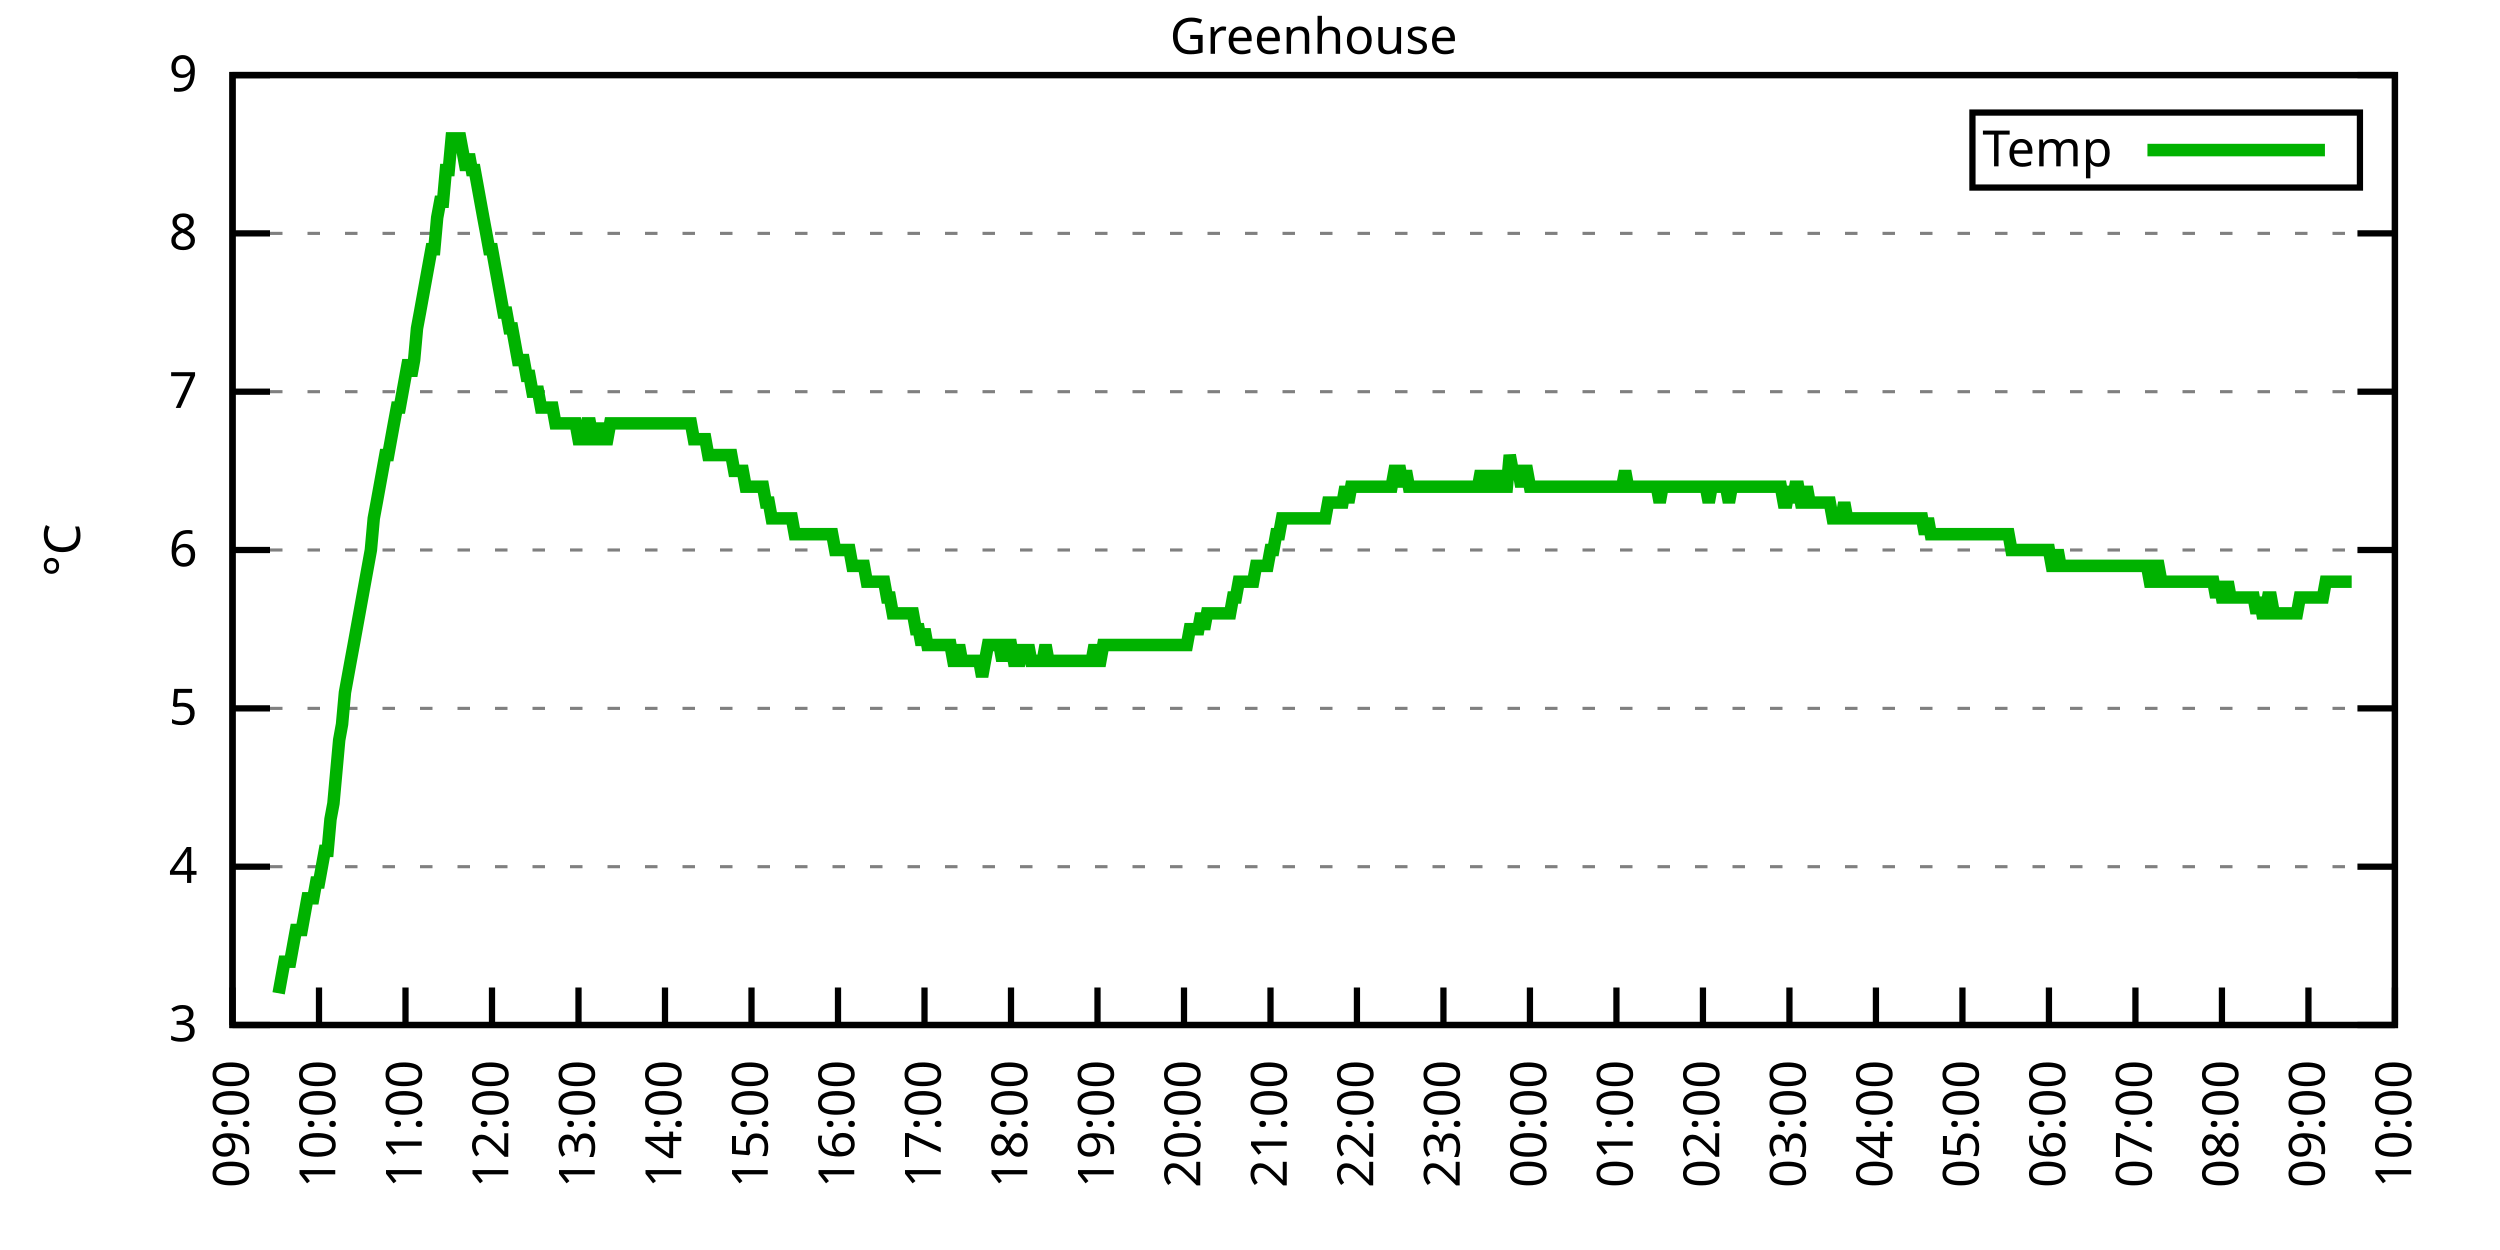
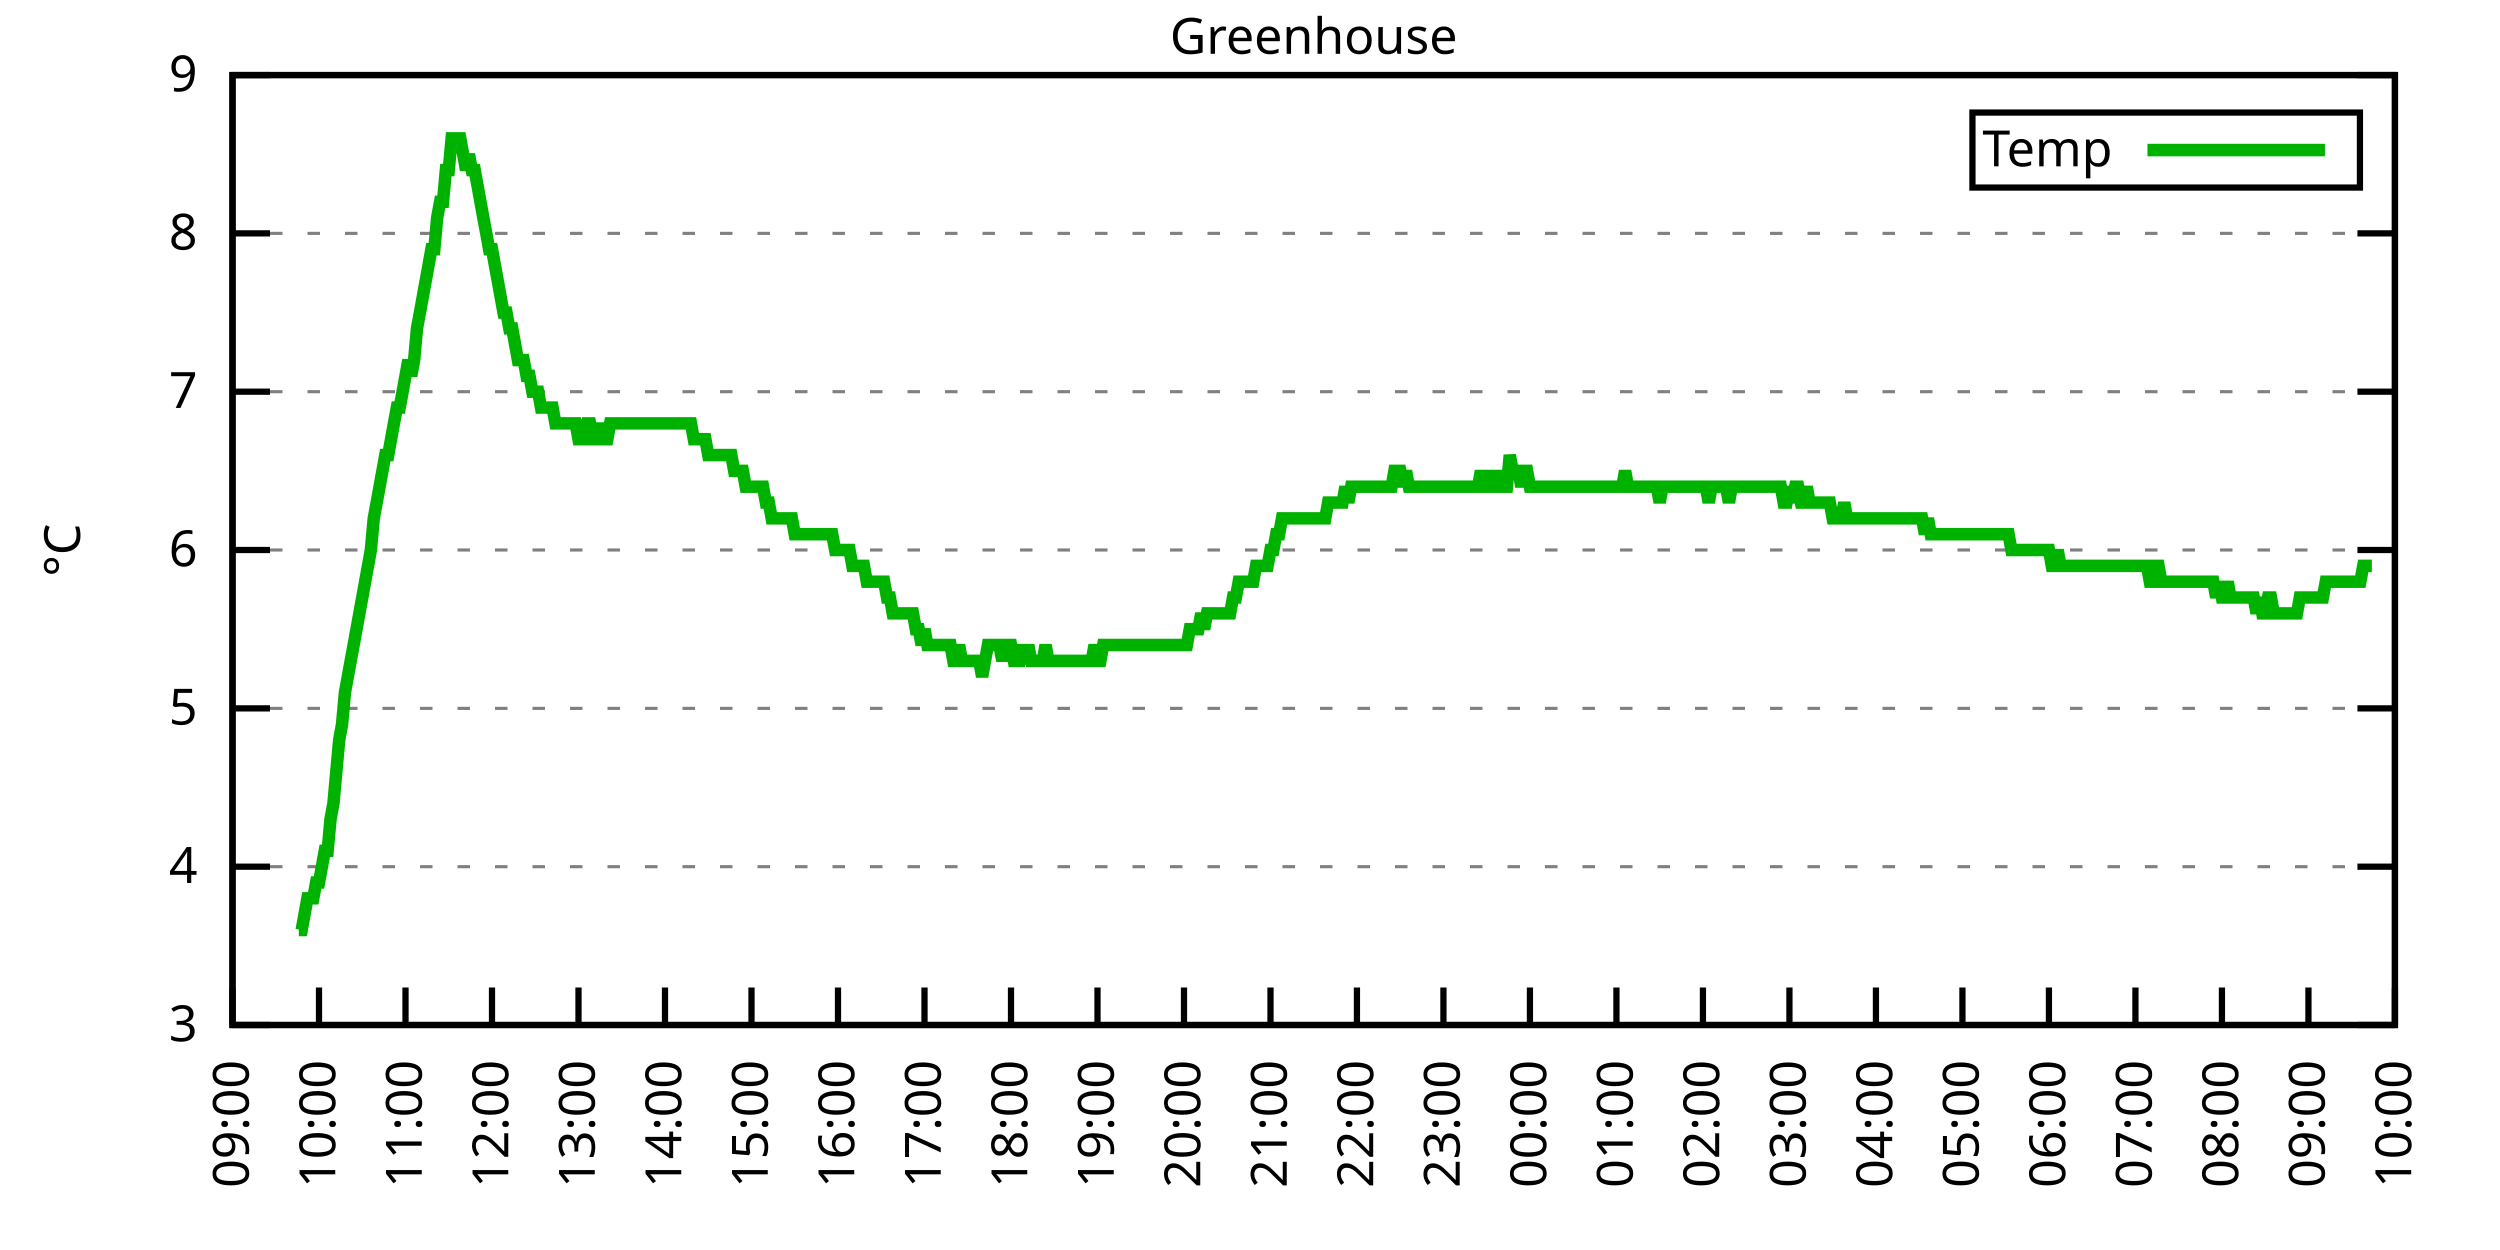
<svg xmlns="http://www.w3.org/2000/svg" xmlns:xlink="http://www.w3.org/1999/xlink" width="400" height="200" viewBox="0 0 400 200">
  <g id="gnuplot_canvas">
    <rect x="0" y="0" width="400" height="200" fill="none" />
    <defs>
      <circle id="gpDot" r="0.5" stroke-width="0.5" stroke="currentColor" />
      <path id="gpPt0" stroke-width="0.333" stroke="currentColor" d="M-1,0 h2 M0,-1 v2" />
      <path id="gpPt1" stroke-width="0.333" stroke="currentColor" d="M-1,-1 L1,1 M1,-1 L-1,1" />
      <path id="gpPt2" stroke-width="0.333" stroke="currentColor" d="M-1,0 L1,0 M0,-1 L0,1 M-1,-1 L1,1 M-1,1 L1,-1" />
      <rect id="gpPt3" stroke-width="0.333" stroke="currentColor" x="-1" y="-1" width="2" height="2" />
      <rect id="gpPt4" stroke-width="0.333" stroke="currentColor" fill="currentColor" x="-1" y="-1" width="2" height="2" />
      <circle id="gpPt5" stroke-width="0.333" stroke="currentColor" cx="0" cy="0" r="1" />
      <use xlink:href="#gpPt5" id="gpPt6" fill="currentColor" stroke="none" />
      <path id="gpPt7" stroke-width="0.333" stroke="currentColor" d="M0,-1.33 L-1.33,0.67 L1.33,0.67 z" />
      <use xlink:href="#gpPt7" id="gpPt8" fill="currentColor" stroke="none" />
      <use xlink:href="#gpPt7" id="gpPt9" stroke="currentColor" transform="rotate(180)" />
      <use xlink:href="#gpPt9" id="gpPt10" fill="currentColor" stroke="none" />
      <use xlink:href="#gpPt3" id="gpPt11" stroke="currentColor" transform="rotate(45)" />
      <use xlink:href="#gpPt11" id="gpPt12" fill="currentColor" stroke="none" />
      <path id="gpPt13" stroke-width="0.333" stroke="currentColor" d="M0,1.330 L1.265,0.411 L0.782,-1.067 L-0.782,-1.076 L-1.265,0.411 z" />
      <use xlink:href="#gpPt13" id="gpPt14" fill="currentColor" stroke="none" />
      <filter id="textbox" filterUnits="objectBoundingBox" x="0" y="0" height="1" width="1">
        <feFlood flood-color="white" flood-opacity="1" result="bgnd" />
        <feComposite in="SourceGraphic" in2="bgnd" operator="atop" />
      </filter>
      <filter id="greybox" filterUnits="objectBoundingBox" x="0" y="0" height="1" width="1">
        <feFlood flood-color="lightgrey" flood-opacity="1" result="grey" />
        <feComposite in="SourceGraphic" in2="grey" operator="atop" />
      </filter>
    </defs>
    <g fill="none" color="white" stroke="currentColor" stroke-width="1.00" stroke-linecap="butt" stroke-linejoin="miter">
</g>
    <g fill="none" color="black" stroke="currentColor" stroke-width="1.00" stroke-linecap="butt" stroke-linejoin="miter">
      <g stroke="none" shape-rendering="crispEdges">
        <polygon fill="rgb(255, 255, 255)" points="37.20,164.00 383.18,164.00 383.18,12.02 37.20,12.02 " />
      </g>
    </g>
    <g fill="none" color="black" stroke="currentColor" stroke-width="1.00" stroke-linecap="butt" stroke-linejoin="miter">
</g>
    <g fill="none" color="black" stroke="black" stroke-width="0.50" stroke-linecap="butt" stroke-linejoin="miter">
</g>
    <g fill="none" color="gray" stroke="currentColor" stroke-width="0.50" stroke-linecap="butt" stroke-linejoin="miter">
      <path stroke="gray" stroke-dasharray="2,4" class="gridline" d="M37.20,164.00 L383.19,164.00  " />
    </g>
    <g fill="none" color="gray" stroke="gray" stroke-width="1.00" stroke-linecap="butt" stroke-linejoin="miter">
</g>
    <g fill="none" color="black" stroke="currentColor" stroke-width="1.00" stroke-linecap="butt" stroke-linejoin="miter">
      <path stroke="black" d="M37.20,164.00 L43.20,164.00 M383.19,164.00 L377.19,164.00  " />
      <g transform="translate(31.60,166.60)" stroke="none" fill="black" font-family="Sans" font-size="8.00" text-anchor="end">
        <text>
          <tspan font-family="Sans"> 3</tspan>
        </text>
      </g>
    </g>
    <g fill="none" color="black" stroke="currentColor" stroke-width="1.00" stroke-linecap="butt" stroke-linejoin="miter">
</g>
    <g fill="none" color="black" stroke="black" stroke-width="0.50" stroke-linecap="butt" stroke-linejoin="miter">
</g>
    <g fill="none" color="gray" stroke="currentColor" stroke-width="0.50" stroke-linecap="butt" stroke-linejoin="miter">
      <path stroke="gray" stroke-dasharray="2,4" class="gridline" d="M37.20,138.67 L383.19,138.67  " />
    </g>
    <g fill="none" color="gray" stroke="gray" stroke-width="1.00" stroke-linecap="butt" stroke-linejoin="miter">
</g>
    <g fill="none" color="black" stroke="currentColor" stroke-width="1.00" stroke-linecap="butt" stroke-linejoin="miter">
      <path stroke="black" d="M37.20,138.67 L43.20,138.67 M383.19,138.67 L377.19,138.67  " />
      <g transform="translate(31.60,141.27)" stroke="none" fill="black" font-family="Sans" font-size="8.00" text-anchor="end">
        <text>
          <tspan font-family="Sans"> 4</tspan>
        </text>
      </g>
    </g>
    <g fill="none" color="black" stroke="currentColor" stroke-width="1.00" stroke-linecap="butt" stroke-linejoin="miter">
</g>
    <g fill="none" color="black" stroke="black" stroke-width="0.50" stroke-linecap="butt" stroke-linejoin="miter">
</g>
    <g fill="none" color="gray" stroke="currentColor" stroke-width="0.50" stroke-linecap="butt" stroke-linejoin="miter">
      <path stroke="gray" stroke-dasharray="2,4" class="gridline" d="M37.20,113.34 L383.19,113.34  " />
    </g>
    <g fill="none" color="gray" stroke="gray" stroke-width="1.00" stroke-linecap="butt" stroke-linejoin="miter">
</g>
    <g fill="none" color="black" stroke="currentColor" stroke-width="1.00" stroke-linecap="butt" stroke-linejoin="miter">
      <path stroke="black" d="M37.20,113.34 L43.20,113.34 M383.19,113.34 L377.19,113.34  " />
      <g transform="translate(31.60,115.94)" stroke="none" fill="black" font-family="Sans" font-size="8.00" text-anchor="end">
        <text>
          <tspan font-family="Sans"> 5</tspan>
        </text>
      </g>
    </g>
    <g fill="none" color="black" stroke="currentColor" stroke-width="1.00" stroke-linecap="butt" stroke-linejoin="miter">
</g>
    <g fill="none" color="black" stroke="black" stroke-width="0.50" stroke-linecap="butt" stroke-linejoin="miter">
</g>
    <g fill="none" color="gray" stroke="currentColor" stroke-width="0.50" stroke-linecap="butt" stroke-linejoin="miter">
      <path stroke="gray" stroke-dasharray="2,4" class="gridline" d="M37.20,88.00 L383.19,88.00  " />
    </g>
    <g fill="none" color="gray" stroke="gray" stroke-width="1.00" stroke-linecap="butt" stroke-linejoin="miter">
</g>
    <g fill="none" color="black" stroke="currentColor" stroke-width="1.00" stroke-linecap="butt" stroke-linejoin="miter">
      <path stroke="black" d="M37.20,88.00 L43.20,88.00 M383.19,88.00 L377.19,88.00  " />
      <g transform="translate(31.60,90.60)" stroke="none" fill="black" font-family="Sans" font-size="8.00" text-anchor="end">
        <text>
          <tspan font-family="Sans"> 6</tspan>
        </text>
      </g>
    </g>
    <g fill="none" color="black" stroke="currentColor" stroke-width="1.00" stroke-linecap="butt" stroke-linejoin="miter">
</g>
    <g fill="none" color="black" stroke="black" stroke-width="0.50" stroke-linecap="butt" stroke-linejoin="miter">
</g>
    <g fill="none" color="gray" stroke="currentColor" stroke-width="0.50" stroke-linecap="butt" stroke-linejoin="miter">
      <path stroke="gray" stroke-dasharray="2,4" class="gridline" d="M37.20,62.67 L383.19,62.67  " />
    </g>
    <g fill="none" color="gray" stroke="gray" stroke-width="1.00" stroke-linecap="butt" stroke-linejoin="miter">
</g>
    <g fill="none" color="black" stroke="currentColor" stroke-width="1.00" stroke-linecap="butt" stroke-linejoin="miter">
      <path stroke="black" d="M37.20,62.67 L43.20,62.67 M383.19,62.67 L377.19,62.67  " />
      <g transform="translate(31.60,65.27)" stroke="none" fill="black" font-family="Sans" font-size="8.00" text-anchor="end">
        <text>
          <tspan font-family="Sans"> 7</tspan>
        </text>
      </g>
    </g>
    <g fill="none" color="black" stroke="currentColor" stroke-width="1.00" stroke-linecap="butt" stroke-linejoin="miter">
</g>
    <g fill="none" color="black" stroke="black" stroke-width="0.50" stroke-linecap="butt" stroke-linejoin="miter">
</g>
    <g fill="none" color="gray" stroke="currentColor" stroke-width="0.50" stroke-linecap="butt" stroke-linejoin="miter">
      <path stroke="gray" stroke-dasharray="2,4" class="gridline" d="M37.20,37.34 L383.19,37.34  " />
    </g>
    <g fill="none" color="gray" stroke="gray" stroke-width="1.00" stroke-linecap="butt" stroke-linejoin="miter">
</g>
    <g fill="none" color="black" stroke="currentColor" stroke-width="1.00" stroke-linecap="butt" stroke-linejoin="miter">
      <path stroke="black" d="M37.20,37.34 L43.20,37.34 M383.19,37.34 L377.19,37.34  " />
      <g transform="translate(31.60,39.94)" stroke="none" fill="black" font-family="Sans" font-size="8.00" text-anchor="end">
        <text>
          <tspan font-family="Sans"> 8</tspan>
        </text>
      </g>
    </g>
    <g fill="none" color="black" stroke="currentColor" stroke-width="1.00" stroke-linecap="butt" stroke-linejoin="miter">
</g>
    <g fill="none" color="black" stroke="black" stroke-width="0.50" stroke-linecap="butt" stroke-linejoin="miter">
</g>
    <g fill="none" color="gray" stroke="currentColor" stroke-width="0.50" stroke-linecap="butt" stroke-linejoin="miter">
      <path stroke="gray" stroke-dasharray="2,4" class="gridline" d="M37.20,12.01 L383.19,12.01  " />
    </g>
    <g fill="none" color="gray" stroke="gray" stroke-width="1.00" stroke-linecap="butt" stroke-linejoin="miter">
</g>
    <g fill="none" color="black" stroke="currentColor" stroke-width="1.00" stroke-linecap="butt" stroke-linejoin="miter">
      <path stroke="black" d="M37.20,12.01 L43.20,12.01 M383.19,12.01 L377.19,12.01  " />
      <g transform="translate(31.60,14.61)" stroke="none" fill="black" font-family="Sans" font-size="8.00" text-anchor="end">
        <text>
          <tspan font-family="Sans"> 9</tspan>
        </text>
      </g>
    </g>
    <g fill="none" color="black" stroke="currentColor" stroke-width="1.00" stroke-linecap="butt" stroke-linejoin="miter">
      <path stroke="black" d="M37.20,164.00 L37.20,158.00  " />
      <g transform="translate(39.80,169.60) rotate(270.00)" stroke="none" fill="black" font-family="Sans" font-size="8.00" text-anchor="end">
        <text>
          <tspan font-family="Sans">09:00</tspan>
        </text>
      </g>
    </g>
    <g fill="none" color="black" stroke="currentColor" stroke-width="1.00" stroke-linecap="butt" stroke-linejoin="miter">
      <path stroke="black" d="M51.04,164.00 L51.04,158.00  " />
      <g transform="translate(53.64,169.60) rotate(270.00)" stroke="none" fill="black" font-family="Sans" font-size="8.00" text-anchor="end">
        <text>
          <tspan font-family="Sans">10:00</tspan>
        </text>
      </g>
    </g>
    <g fill="none" color="black" stroke="currentColor" stroke-width="1.00" stroke-linecap="butt" stroke-linejoin="miter">
      <path stroke="black" d="M64.88,164.00 L64.88,158.00  " />
      <g transform="translate(67.48,169.60) rotate(270.00)" stroke="none" fill="black" font-family="Sans" font-size="8.00" text-anchor="end">
        <text>
          <tspan font-family="Sans">11:00</tspan>
        </text>
      </g>
    </g>
    <g fill="none" color="black" stroke="currentColor" stroke-width="1.00" stroke-linecap="butt" stroke-linejoin="miter">
      <path stroke="black" d="M78.72,164.00 L78.72,158.00  " />
      <g transform="translate(81.32,169.60) rotate(270.00)" stroke="none" fill="black" font-family="Sans" font-size="8.00" text-anchor="end">
        <text>
          <tspan font-family="Sans">12:00</tspan>
        </text>
      </g>
    </g>
    <g fill="none" color="black" stroke="currentColor" stroke-width="1.00" stroke-linecap="butt" stroke-linejoin="miter">
      <path stroke="black" d="M92.56,164.00 L92.56,158.00  " />
      <g transform="translate(95.16,169.60) rotate(270.00)" stroke="none" fill="black" font-family="Sans" font-size="8.00" text-anchor="end">
        <text>
          <tspan font-family="Sans">13:00</tspan>
        </text>
      </g>
    </g>
    <g fill="none" color="black" stroke="currentColor" stroke-width="1.00" stroke-linecap="butt" stroke-linejoin="miter">
      <path stroke="black" d="M106.40,164.00 L106.40,158.00  " />
      <g transform="translate(109.00,169.60) rotate(270.00)" stroke="none" fill="black" font-family="Sans" font-size="8.00" text-anchor="end">
        <text>
          <tspan font-family="Sans">14:00</tspan>
        </text>
      </g>
    </g>
    <g fill="none" color="black" stroke="currentColor" stroke-width="1.00" stroke-linecap="butt" stroke-linejoin="miter">
      <path stroke="black" d="M120.24,164.00 L120.24,158.00  " />
      <g transform="translate(122.84,169.60) rotate(270.00)" stroke="none" fill="black" font-family="Sans" font-size="8.00" text-anchor="end">
        <text>
          <tspan font-family="Sans">15:00</tspan>
        </text>
      </g>
    </g>
    <g fill="none" color="black" stroke="currentColor" stroke-width="1.00" stroke-linecap="butt" stroke-linejoin="miter">
      <path stroke="black" d="M134.08,164.00 L134.08,158.00  " />
      <g transform="translate(136.68,169.60) rotate(270.00)" stroke="none" fill="black" font-family="Sans" font-size="8.00" text-anchor="end">
        <text>
          <tspan font-family="Sans">16:00</tspan>
        </text>
      </g>
    </g>
    <g fill="none" color="black" stroke="currentColor" stroke-width="1.00" stroke-linecap="butt" stroke-linejoin="miter">
      <path stroke="black" d="M147.92,164.00 L147.92,158.00  " />
      <g transform="translate(150.52,169.60) rotate(270.00)" stroke="none" fill="black" font-family="Sans" font-size="8.00" text-anchor="end">
        <text>
          <tspan font-family="Sans">17:00</tspan>
        </text>
      </g>
    </g>
    <g fill="none" color="black" stroke="currentColor" stroke-width="1.00" stroke-linecap="butt" stroke-linejoin="miter">
      <path stroke="black" d="M161.76,164.00 L161.76,158.00  " />
      <g transform="translate(164.36,169.60) rotate(270.00)" stroke="none" fill="black" font-family="Sans" font-size="8.00" text-anchor="end">
        <text>
          <tspan font-family="Sans">18:00</tspan>
        </text>
      </g>
    </g>
    <g fill="none" color="black" stroke="currentColor" stroke-width="1.00" stroke-linecap="butt" stroke-linejoin="miter">
      <path stroke="black" d="M175.60,164.00 L175.60,158.00  " />
      <g transform="translate(178.20,169.60) rotate(270.00)" stroke="none" fill="black" font-family="Sans" font-size="8.00" text-anchor="end">
        <text>
          <tspan font-family="Sans">19:00</tspan>
        </text>
      </g>
    </g>
    <g fill="none" color="black" stroke="currentColor" stroke-width="1.00" stroke-linecap="butt" stroke-linejoin="miter">
      <path stroke="black" d="M189.44,164.00 L189.44,158.00  " />
      <g transform="translate(192.04,169.60) rotate(270.00)" stroke="none" fill="black" font-family="Sans" font-size="8.00" text-anchor="end">
        <text>
          <tspan font-family="Sans">20:00</tspan>
        </text>
      </g>
    </g>
    <g fill="none" color="black" stroke="currentColor" stroke-width="1.00" stroke-linecap="butt" stroke-linejoin="miter">
      <path stroke="black" d="M203.28,164.00 L203.28,158.00  " />
      <g transform="translate(205.88,169.60) rotate(270.00)" stroke="none" fill="black" font-family="Sans" font-size="8.00" text-anchor="end">
        <text>
          <tspan font-family="Sans">21:00</tspan>
        </text>
      </g>
    </g>
    <g fill="none" color="black" stroke="currentColor" stroke-width="1.00" stroke-linecap="butt" stroke-linejoin="miter">
      <path stroke="black" d="M217.11,164.00 L217.11,158.00  " />
      <g transform="translate(219.71,169.60) rotate(270.00)" stroke="none" fill="black" font-family="Sans" font-size="8.00" text-anchor="end">
        <text>
          <tspan font-family="Sans">22:00</tspan>
        </text>
      </g>
    </g>
    <g fill="none" color="black" stroke="currentColor" stroke-width="1.00" stroke-linecap="butt" stroke-linejoin="miter">
      <path stroke="black" d="M230.95,164.00 L230.95,158.00  " />
      <g transform="translate(233.55,169.60) rotate(270.00)" stroke="none" fill="black" font-family="Sans" font-size="8.00" text-anchor="end">
        <text>
          <tspan font-family="Sans">23:00</tspan>
        </text>
      </g>
    </g>
    <g fill="none" color="black" stroke="currentColor" stroke-width="1.00" stroke-linecap="butt" stroke-linejoin="miter">
      <path stroke="black" d="M244.79,164.00 L244.79,158.00  " />
      <g transform="translate(247.39,169.60) rotate(270.00)" stroke="none" fill="black" font-family="Sans" font-size="8.00" text-anchor="end">
        <text>
          <tspan font-family="Sans">00:00</tspan>
        </text>
      </g>
    </g>
    <g fill="none" color="black" stroke="currentColor" stroke-width="1.00" stroke-linecap="butt" stroke-linejoin="miter">
      <path stroke="black" d="M258.63,164.00 L258.63,158.00  " />
      <g transform="translate(261.23,169.60) rotate(270.00)" stroke="none" fill="black" font-family="Sans" font-size="8.00" text-anchor="end">
        <text>
          <tspan font-family="Sans">01:00</tspan>
        </text>
      </g>
    </g>
    <g fill="none" color="black" stroke="currentColor" stroke-width="1.00" stroke-linecap="butt" stroke-linejoin="miter">
      <path stroke="black" d="M272.47,164.00 L272.47,158.00  " />
      <g transform="translate(275.07,169.60) rotate(270.00)" stroke="none" fill="black" font-family="Sans" font-size="8.00" text-anchor="end">
        <text>
          <tspan font-family="Sans">02:00</tspan>
        </text>
      </g>
    </g>
    <g fill="none" color="black" stroke="currentColor" stroke-width="1.00" stroke-linecap="butt" stroke-linejoin="miter">
      <path stroke="black" d="M286.31,164.00 L286.31,158.00  " />
      <g transform="translate(288.91,169.60) rotate(270.00)" stroke="none" fill="black" font-family="Sans" font-size="8.00" text-anchor="end">
        <text>
          <tspan font-family="Sans">03:00</tspan>
        </text>
      </g>
    </g>
    <g fill="none" color="black" stroke="currentColor" stroke-width="1.00" stroke-linecap="butt" stroke-linejoin="miter">
      <path stroke="black" d="M300.15,164.00 L300.15,158.00  " />
      <g transform="translate(302.75,169.60) rotate(270.00)" stroke="none" fill="black" font-family="Sans" font-size="8.00" text-anchor="end">
        <text>
          <tspan font-family="Sans">04:00</tspan>
        </text>
      </g>
    </g>
    <g fill="none" color="black" stroke="currentColor" stroke-width="1.00" stroke-linecap="butt" stroke-linejoin="miter">
      <path stroke="black" d="M313.99,164.00 L313.99,158.00  " />
      <g transform="translate(316.59,169.60) rotate(270.00)" stroke="none" fill="black" font-family="Sans" font-size="8.00" text-anchor="end">
        <text>
          <tspan font-family="Sans">05:00</tspan>
        </text>
      </g>
    </g>
    <g fill="none" color="black" stroke="currentColor" stroke-width="1.00" stroke-linecap="butt" stroke-linejoin="miter">
      <path stroke="black" d="M327.83,164.00 L327.83,158.00  " />
      <g transform="translate(330.43,169.60) rotate(270.00)" stroke="none" fill="black" font-family="Sans" font-size="8.00" text-anchor="end">
        <text>
          <tspan font-family="Sans">06:00</tspan>
        </text>
      </g>
    </g>
    <g fill="none" color="black" stroke="currentColor" stroke-width="1.00" stroke-linecap="butt" stroke-linejoin="miter">
      <path stroke="black" d="M341.67,164.00 L341.67,158.00  " />
      <g transform="translate(344.27,169.60) rotate(270.00)" stroke="none" fill="black" font-family="Sans" font-size="8.00" text-anchor="end">
        <text>
          <tspan font-family="Sans">07:00</tspan>
        </text>
      </g>
    </g>
    <g fill="none" color="black" stroke="currentColor" stroke-width="1.00" stroke-linecap="butt" stroke-linejoin="miter">
      <path stroke="black" d="M355.51,164.00 L355.51,158.00  " />
      <g transform="translate(358.11,169.60) rotate(270.00)" stroke="none" fill="black" font-family="Sans" font-size="8.00" text-anchor="end">
        <text>
          <tspan font-family="Sans">08:00</tspan>
        </text>
      </g>
    </g>
    <g fill="none" color="black" stroke="currentColor" stroke-width="1.00" stroke-linecap="butt" stroke-linejoin="miter">
      <path stroke="black" d="M369.35,164.00 L369.35,158.00  " />
      <g transform="translate(371.95,169.60) rotate(270.00)" stroke="none" fill="black" font-family="Sans" font-size="8.00" text-anchor="end">
        <text>
          <tspan font-family="Sans">09:00</tspan>
        </text>
      </g>
    </g>
    <g fill="none" color="black" stroke="currentColor" stroke-width="1.00" stroke-linecap="butt" stroke-linejoin="miter">
      <path stroke="black" d="M383.19,164.00 L383.19,158.00  " />
      <g transform="translate(385.79,169.60) rotate(270.00)" stroke="none" fill="black" font-family="Sans" font-size="8.00" text-anchor="end">
        <text>
          <tspan font-family="Sans">10:00</tspan>
        </text>
      </g>
    </g>
    <g fill="none" color="black" stroke="currentColor" stroke-width="1.00" stroke-linecap="butt" stroke-linejoin="miter">
</g>
    <g fill="none" color="black" stroke="currentColor" stroke-width="1.00" stroke-linecap="butt" stroke-linejoin="miter">
      <path stroke="black" d="M37.20,12.01 L37.20,164.00 L383.19,164.00 L383.19,12.01 L37.20,12.01 Z  " />
    </g>
    <g fill="none" color="black" stroke="currentColor" stroke-width="1.00" stroke-linecap="butt" stroke-linejoin="miter">
</g>
    <g fill="none" color="black" stroke="currentColor" stroke-width="1.00" stroke-linecap="butt" stroke-linejoin="miter">
      <path stroke="black" d="M315.59,30.01 L315.59,18.01 L377.59,18.01 L377.59,30.01 L315.59,30.01 Z  " />
    </g>
    <g id="Greenhouse_plot_1">
      <g fill="none" color="white" stroke="black" stroke-width="2.00" stroke-linecap="butt" stroke-linejoin="miter">
</g>
      <g fill="none" color="black" stroke="currentColor" stroke-width="2.00" stroke-linecap="butt" stroke-linejoin="miter">
        <g transform="translate(337.99,26.61)" stroke="none" fill="black" font-family="Sans" font-size="8.00" text-anchor="end">
          <text>
            <tspan font-family="Sans">Temp</tspan>
          </text>
        </g>
      </g>
      <g fill="none" color="black" stroke="currentColor" stroke-width="2.00" stroke-linecap="butt" stroke-linejoin="miter">
-         <path stroke="rgb(  0, 178,   0)" d="M343.59,24.01 L371.99,24.01 M44.58,158.93 L45.04,156.40 L45.50,153.87 L45.97,153.87 L46.43,153.87 L46.89,151.33   L47.35,148.80 L47.81,148.80 L48.27,148.80 L48.73,146.27 L49.19,143.73 L49.66,143.73 L50.12,143.73 L50.58,141.20   L51.04,141.20 L51.50,138.67 L51.96,136.14 L52.42,136.14 L52.88,131.07 L53.35,128.54 L53.81,123.47 L54.27,118.40   L54.73,115.87 L55.19,110.80 L55.65,108.27 L56.11,105.74 L56.58,103.20 L57.04,100.67 L57.50,98.14 L57.96,95.60   L58.42,93.07 L58.88,90.54 L59.34,88.00 L59.80,82.94 L60.27,80.41 L60.73,77.87 L61.19,75.34 L61.65,72.81   L62.11,72.81 L62.57,70.27 L63.03,67.74 L63.50,65.21 L63.96,65.21 L64.42,62.67 L64.88,60.14 L65.34,57.61   L65.80,60.14 L66.26,57.61 L66.72,52.54 L67.19,50.01 L67.65,47.47 L68.11,44.94 L68.57,42.41 L69.03,39.87   L69.49,39.87 L69.95,34.81 L70.42,32.28 L70.88,32.28 L71.34,27.21 L71.80,27.21 L72.26,22.14 L72.72,22.14   L73.18,22.14 L73.64,22.14 L74.11,24.68 L74.57,27.21 L75.03,24.68 L75.49,27.21 L75.95,27.21 L76.41,29.74   L76.87,32.28 L77.33,34.81 L77.80,37.34 L78.26,39.87 L78.72,39.87 L79.18,42.41 L79.64,44.94 L80.10,47.47   L80.56,50.01 L81.03,50.01 L81.49,52.54 L81.95,52.54 L82.41,55.07 L82.87,57.61 L83.33,57.61 L83.79,57.61   L84.25,60.14 L84.72,60.14 L85.18,62.67 L85.64,62.67 L86.10,62.67 L86.56,65.21 L87.02,65.21 L87.48,65.21   L87.95,65.21 L88.41,65.21 L88.87,67.74 L89.33,67.74 L89.79,67.74 L90.25,67.74 L90.71,67.74 L91.17,67.74   L91.64,67.74 L92.10,67.74 L92.56,70.27 L93.02,70.27 L93.48,70.27 L93.94,67.74 L94.40,67.74 L94.87,70.27   L95.33,70.27 L95.79,67.74 L96.25,70.27 L96.71,70.27 L97.17,70.27 L97.63,67.74 L98.09,67.74 L98.56,67.74   L99.02,67.74 L99.48,67.74 L99.94,67.74 L100.40,67.74 L100.86,67.74 L101.32,67.74 L101.78,67.74 L102.25,67.74   L102.71,67.74 L103.17,67.74 L103.63,67.74 L104.09,67.74 L104.55,67.74 L105.01,67.74 L105.48,67.74 L105.94,67.74   L106.40,67.74 L106.86,67.74 L107.32,67.74 L107.78,67.74 L108.24,67.74 L108.70,67.74 L109.17,67.74 L109.63,67.74   L110.09,67.74 L110.55,67.74 L111.01,70.27 L111.47,70.27 L111.93,70.27 L112.40,70.27 L112.86,70.27 L113.32,72.81   L113.78,72.81 L114.24,72.81 L114.70,72.81 L115.16,72.81 L115.62,72.81 L116.09,72.81 L116.55,72.81 L117.01,72.81   L117.47,75.34 L117.93,75.34 L118.39,75.34 L118.85,75.34 L119.31,77.87 L119.78,77.87 L120.24,77.87 L120.70,77.87   L121.16,77.87 L121.62,77.87 L122.08,77.87 L122.54,80.41 L123.01,80.41 L123.47,82.94 L123.93,82.94 L124.39,82.94   L124.85,82.94 L125.31,82.94 L125.77,82.94 L126.23,82.94 L126.70,82.94 L127.16,85.47 L127.62,85.47 L128.08,85.47   L128.54,85.47 L129.00,85.47 L129.46,85.47 L129.93,85.47 L130.39,85.47 L130.85,85.47 L131.31,85.47 L131.77,85.47   L132.23,85.47 L132.69,85.47 L133.15,85.47 L133.62,88.00 L134.08,88.00 L134.54,88.00 L135.00,88.00 L135.46,88.00   L135.92,88.00 L136.38,90.54 L136.85,90.54 L137.31,90.54 L137.77,90.54 L138.23,90.54 L138.69,93.07 L139.15,93.07   L139.61,93.07 L140.07,93.07 L140.54,93.07 L141.00,93.07 L141.46,93.07 L141.92,95.60 L142.38,95.60 L142.84,98.14   L143.30,98.14 L143.76,98.14 L144.23,98.14 L144.69,98.14 L145.15,98.14 L145.61,98.14 L146.07,98.14 L146.53,100.67   L146.99,100.67 L147.46,103.20 L147.92,100.67 L148.38,103.20 L148.84,103.20 L149.30,103.20 L149.76,103.20 L150.22,103.20   L150.68,103.20 L151.15,103.20 L151.61,103.20 L152.07,103.20 L152.53,105.74 L152.99,105.74 L153.45,103.20 L153.91,105.74   L154.38,105.74 L154.84,105.74 L155.30,105.74 L155.76,105.74 L156.22,105.74 L156.68,105.74 L157.14,108.27 L157.60,105.74   L158.07,103.20 L158.53,103.20 L158.99,103.20 L159.45,103.20 L159.91,103.20 L160.37,105.74 L160.83,103.20 L161.30,103.20   L161.76,103.20 L162.22,105.74 L162.68,105.74 L163.14,105.74 L163.60,103.20 L164.06,105.74 L164.52,103.20 L164.99,105.74   L165.45,105.74 L165.91,105.74 L166.37,105.74 L166.83,105.74 L167.29,103.20 L167.75,105.74 L168.21,105.74 L168.68,105.74   L169.14,105.74 L169.60,105.74 L170.06,105.74 L170.52,105.74 L170.98,105.74 L171.44,105.74 L171.91,105.74 L172.37,105.74   L172.83,105.74 L173.29,105.74 L173.75,105.74 L174.21,105.74 L174.67,105.74 L175.13,103.20 L175.60,105.74 L176.06,105.74   L176.52,103.20 L176.98,103.20 L177.44,103.20 L177.90,103.20 L178.36,103.20 L178.83,103.20 L179.29,103.20 L179.75,103.20   L180.21,103.20 L180.67,103.20 L181.13,103.20 L181.59,103.20 L182.05,103.20 L182.52,103.20 L182.98,103.20 L183.44,103.20   L183.90,103.20 L184.36,103.20 L184.82,103.20 L185.28,103.20 L185.75,103.20 L186.21,103.20 L186.67,103.20 L187.13,103.20   L187.59,103.20 L188.05,103.20 L188.51,103.20 L188.97,103.20 L189.44,103.20 L189.90,103.20 L190.36,100.67 L190.82,100.67   L191.28,100.67 L191.74,100.67 L192.20,98.14 L192.66,100.67 L193.13,98.14 L193.59,98.14 L194.05,98.14 L194.51,98.14   L194.97,98.14 L195.43,98.14 L195.89,98.14 L196.36,98.14 L196.82,98.14 L197.28,95.60 L197.74,95.60 L198.20,93.07   L198.66,93.07 L199.12,93.07 L199.58,93.07 L200.05,93.07 L200.51,93.07 L200.97,90.54 L201.43,90.54 L201.89,90.54   L202.35,90.54 L202.81,90.54 L203.28,88.00 L203.74,88.00 L204.20,85.47 L204.66,85.47 L205.12,82.94 L205.58,82.94   L206.04,82.94 L206.50,82.94 L206.97,82.94 L207.43,82.94 L207.89,82.94 L208.35,82.94 L208.81,82.94 L209.27,82.94   L209.73,82.94 L210.20,82.94 L210.66,82.94 L211.12,82.94 L211.58,82.94 L212.04,82.94 L212.50,80.41 L212.96,80.41   L213.42,80.41 L213.89,80.41 L214.35,80.41 L214.81,80.41 L215.27,77.87 L215.73,80.41 L216.19,77.87 L216.65,77.87   L217.11,77.87 L217.58,77.87 L218.04,77.87 L218.50,77.87 L218.96,77.87 L219.42,77.87 L219.88,77.87 L220.34,77.87   L220.81,77.87 L221.27,77.87 L221.73,77.87 L222.19,77.87 L222.65,77.87 L223.11,75.34 L223.57,75.34 L224.03,75.34   L224.50,77.87 L224.96,75.34 L225.42,77.87 L225.88,77.87 L226.34,77.87 L226.80,77.87 L227.26,77.87 L227.73,77.87   L228.19,77.87 L228.65,77.87 L229.11,77.87 L229.57,77.87 L230.03,77.87 L230.49,77.87 L230.95,77.87 L231.42,77.87   L231.88,77.87 L232.34,77.87 L232.80,77.87 L233.26,77.87 L233.72,77.87 L234.18,77.87 L234.64,77.87 L235.11,77.87   L235.57,77.87 L236.03,77.87 L236.49,77.87 L236.95,75.34 L237.41,77.87 L237.87,77.87 L238.34,75.34 L238.80,77.87   L239.26,77.87 L239.72,75.34 L240.18,77.87 L240.64,77.87 L241.10,77.87 L241.56,72.81 L242.03,75.34 L242.49,75.34   L242.95,75.34 L243.41,77.87 L243.87,75.34 L244.33,75.34 L244.79,77.87 L245.26,77.87 L245.72,77.87 L246.18,77.87   L246.64,77.87 L247.10,77.87 L247.56,77.87 L248.02,77.87 L248.48,77.87 L248.95,77.87 L249.41,77.87 L249.87,77.87   L250.33,77.87 L250.79,77.87 L251.25,77.87 L251.71,77.87 L252.18,77.87 L252.64,77.87 L253.10,77.87 L253.56,77.87   L254.02,77.87 L254.48,77.87 L254.94,77.87 L255.40,77.87 L255.87,77.87 L256.33,77.87 L256.79,77.87 L257.25,77.87   L257.71,77.87 L258.17,77.87 L258.63,77.87 L259.09,77.87 L259.56,77.87 L260.02,75.34 L260.48,77.87 L260.94,77.87   L261.40,77.87 L261.86,77.87 L262.32,77.87 L262.79,77.87 L263.25,77.87 L263.71,77.87 L264.17,77.87 L264.63,77.87   L265.09,77.87 L265.55,80.41 L266.01,77.87 L266.48,77.87 L266.94,77.87 L267.40,77.87 L267.86,77.87 L268.32,77.87   L268.78,77.87 L269.24,77.87 L269.71,77.87 L270.17,77.87 L270.63,77.87 L271.09,77.87 L271.55,77.87 L272.01,77.87   L272.47,77.87 L272.93,77.87 L273.40,80.41 L273.86,77.87 L274.32,77.87 L274.78,77.87 L275.24,77.87 L275.70,77.87   L276.16,77.87 L276.63,80.41 L277.09,77.87 L277.55,77.87 L278.01,77.87 L278.47,77.87 L278.93,77.87 L279.39,77.87   L279.85,77.87 L280.32,77.87 L280.78,77.87 L281.24,77.87 L281.70,77.87 L282.16,77.87 L282.62,77.87 L283.08,77.87   L283.54,77.87 L284.01,77.87 L284.47,77.87 L284.93,77.87 L285.39,80.41 L285.85,80.41 L286.31,77.87 L286.77,80.41   L287.24,77.87 L287.70,77.87 L288.16,80.41 L288.62,80.41 L289.08,77.87 L289.54,80.41 L290.00,80.41 L290.46,80.41   L290.93,80.41 L291.39,80.41 L291.85,80.41 L292.31,80.41 L292.77,80.41 L293.23,82.94 L293.69,82.94 L294.16,82.94   L294.62,82.94 L295.08,80.41 L295.54,82.94 L296.00,82.94 L296.46,82.94 L296.92,82.94 L297.38,82.94 L297.85,82.94   L298.31,82.94 L298.77,82.94 L299.23,82.94 L299.69,82.94 L300.15,82.94 L300.61,82.94 L301.08,82.94 L301.54,82.94   L302.00,82.94 L302.46,82.94 L302.92,82.94 L303.38,82.94 L303.84,82.94 L304.30,82.94 L304.77,82.94 L305.23,82.94   L305.69,82.94 L306.15,82.94 L306.61,82.94 L307.07,82.94 L307.53,82.94 L307.99,85.47 L308.46,82.94 L308.92,85.47   L309.38,85.47 L309.84,85.47 L310.30,85.47 L310.76,85.47 L311.22,85.47 L311.69,85.47 L312.15,85.47 L312.61,85.47   L313.07,85.47 L313.53,85.47 L313.99,85.47 L314.45,85.47 L314.91,85.47 L315.38,85.47 L315.84,85.47 L316.30,85.47   L316.76,85.47 L317.22,85.47 L317.68,85.47 L318.14,85.47 L318.61,85.47 L319.07,85.47 L319.53,85.47 L319.99,85.47   L320.45,85.47 L320.91,85.47 L321.37,85.47 L321.83,88.00 L322.30,88.00 L322.76,88.00 L323.22,88.00 L323.68,88.00   L324.14,88.00 L324.60,88.00 L325.06,88.00 L325.53,88.00 L325.99,88.00 L326.45,88.00 L326.91,88.00 L327.37,88.00   L327.83,88.00 L328.29,90.54 L328.75,90.54 L329.22,88.00 L329.68,90.54 L330.14,90.54 L330.60,90.54 L331.06,90.54   L331.52,90.54 L331.98,90.54 L332.44,90.54 L332.91,90.54 L333.37,90.54 L333.83,90.54 L334.29,90.54 L334.75,90.54   L335.21,90.54 L335.67,90.54 L336.14,90.54 L336.60,90.54 L337.06,90.54 L337.52,90.54 L337.98,90.54 L338.44,90.54   L338.90,90.54 L339.36,90.54 L339.83,90.54 L340.29,90.54 L340.75,90.54 L341.21,90.54 L341.67,90.54 L342.13,90.54   L342.59,90.54 L343.06,90.54 L343.52,90.54 L343.98,93.07 L344.44,93.07 L344.90,90.54 L345.36,90.54 L345.82,93.07   L346.28,93.07 L346.75,93.07 L347.21,93.07 L347.67,93.07 L348.13,93.07 L348.59,93.07 L349.05,93.07 L349.51,93.07   L349.97,93.07 L350.44,93.07 L350.90,93.07 L351.36,93.07 L351.82,93.07 L352.28,93.07 L352.74,93.07 L353.20,93.07   L353.67,93.07 L354.13,93.07 L354.59,95.60 L355.05,93.07 L355.51,95.60 L355.97,95.60 L356.43,93.07 L356.89,95.60   L357.36,95.60 L357.82,95.60 L358.28,95.60 L358.74,95.60 L359.20,95.60 L359.66,95.60 L360.12,95.60 L360.59,95.60   L361.05,98.14 L361.51,95.60 L361.97,98.14 L362.43,98.14 L362.89,95.60 L363.35,95.60 L363.81,98.14 L364.28,98.14   L364.74,98.14 L365.20,98.14 L365.66,98.14 L366.12,98.14 L366.58,98.14 L367.04,98.14 L367.51,98.14 L367.97,95.60   L368.43,95.60 L368.89,95.60 L369.35,95.60 L369.81,95.60 L370.27,95.60 L370.73,95.60 L371.20,95.60 L371.66,95.60   L372.12,93.07 L372.58,93.07 L373.04,93.07 L373.50,93.07 L373.96,93.07 L374.42,93.07 L374.89,93.07 L375.35,93.07   L375.81,93.07 L376.27,93.07  " />
+         <path stroke="rgb(  0, 178,   0)" d="M343.59,24.01 L371.99,24.01 M47.81,148.80 L48.27,148.80 L48.73,146.27 L49.19,143.73 L49.66,143.73 L50.12,143.73   L50.58,141.20 L51.04,141.20 L51.50,138.67 L51.96,136.14 L52.42,136.14 L52.88,131.07 L53.35,128.54 L53.81,123.47   L54.27,118.40 L54.73,115.87 L55.19,110.80 L55.65,108.27 L56.11,105.74 L56.58,103.20 L57.04,100.67 L57.50,98.14   L57.96,95.60 L58.42,93.07 L58.88,90.54 L59.34,88.00 L59.80,82.94 L60.27,80.41 L60.73,77.87 L61.19,75.34   L61.65,72.81 L62.11,72.81 L62.57,70.27 L63.03,67.74 L63.50,65.21 L63.96,65.21 L64.42,62.67 L64.88,60.14   L65.34,57.61 L65.80,60.14 L66.26,57.61 L66.72,52.54 L67.19,50.01 L67.65,47.47 L68.11,44.94 L68.57,42.41   L69.03,39.87 L69.49,39.87 L69.95,34.81 L70.42,32.28 L70.88,32.28 L71.34,27.21 L71.80,27.21 L72.26,22.14   L72.72,22.14 L73.18,22.14 L73.64,22.14 L74.11,24.68 L74.57,27.21 L75.03,24.68 L75.49,27.21 L75.95,27.21   L76.41,29.74 L76.87,32.28 L77.33,34.81 L77.80,37.34 L78.26,39.87 L78.72,39.87 L79.18,42.41 L79.64,44.94   L80.10,47.47 L80.56,50.01 L81.03,50.01 L81.49,52.54 L81.95,52.54 L82.41,55.07 L82.87,57.61 L83.33,57.61   L83.79,57.61 L84.25,60.14 L84.72,60.14 L85.18,62.67 L85.64,62.67 L86.10,62.67 L86.56,65.21 L87.02,65.21   L87.48,65.21 L87.95,65.21 L88.41,65.21 L88.87,67.74 L89.33,67.74 L89.79,67.74 L90.25,67.74 L90.71,67.74   L91.17,67.74 L91.64,67.74 L92.10,67.74 L92.56,70.27 L93.02,70.27 L93.48,70.27 L93.94,67.74 L94.40,67.74   L94.87,70.27 L95.33,70.27 L95.79,67.74 L96.25,70.27 L96.71,70.27 L97.17,70.27 L97.63,67.74 L98.09,67.74   L98.56,67.74 L99.02,67.74 L99.48,67.74 L99.94,67.74 L100.40,67.74 L100.86,67.74 L101.32,67.74 L101.78,67.74   L102.25,67.74 L102.71,67.74 L103.17,67.74 L103.63,67.74 L104.09,67.74 L104.55,67.74 L105.01,67.74 L105.48,67.74   L105.94,67.74 L106.40,67.74 L106.86,67.74 L107.32,67.74 L107.78,67.74 L108.24,67.74 L108.70,67.74 L109.17,67.74   L109.63,67.74 L110.09,67.74 L110.55,67.74 L111.01,70.27 L111.47,70.27 L111.93,70.27 L112.40,70.27 L112.86,70.27   L113.32,72.81 L113.78,72.81 L114.24,72.81 L114.70,72.81 L115.16,72.81 L115.62,72.81 L116.09,72.81 L116.55,72.81   L117.01,72.81 L117.47,75.34 L117.93,75.34 L118.39,75.34 L118.85,75.34 L119.31,77.87 L119.78,77.87 L120.24,77.87   L120.70,77.87 L121.16,77.87 L121.62,77.87 L122.08,77.87 L122.54,80.41 L123.01,80.41 L123.47,82.94 L123.93,82.94   L124.39,82.94 L124.85,82.94 L125.31,82.94 L125.77,82.94 L126.23,82.94 L126.70,82.94 L127.16,85.47 L127.62,85.47   L128.08,85.47 L128.54,85.47 L129.00,85.47 L129.46,85.47 L129.93,85.47 L130.39,85.47 L130.85,85.47 L131.31,85.47   L131.77,85.47 L132.23,85.47 L132.69,85.47 L133.15,85.47 L133.62,88.00 L134.08,88.00 L134.54,88.00 L135.00,88.00   L135.46,88.00 L135.92,88.00 L136.38,90.54 L136.85,90.54 L137.31,90.54 L137.77,90.54 L138.23,90.54 L138.69,93.07   L139.15,93.07 L139.61,93.07 L140.07,93.07 L140.54,93.07 L141.00,93.07 L141.46,93.07 L141.92,95.60 L142.38,95.60   L142.84,98.14 L143.30,98.14 L143.76,98.14 L144.23,98.14 L144.69,98.14 L145.15,98.14 L145.61,98.14 L146.07,98.14   L146.53,100.67 L146.99,100.67 L147.46,103.20 L147.92,100.67 L148.38,103.20 L148.84,103.20 L149.30,103.20 L149.76,103.20   L150.22,103.20 L150.68,103.20 L151.15,103.20 L151.61,103.20 L152.07,103.20 L152.53,105.74 L152.99,105.74 L153.45,103.20   L153.91,105.74 L154.38,105.74 L154.84,105.74 L155.30,105.74 L155.76,105.74 L156.22,105.74 L156.68,105.74 L157.14,108.27   L157.60,105.74 L158.07,103.20 L158.53,103.20 L158.99,103.20 L159.45,103.20 L159.91,103.20 L160.37,105.74 L160.83,103.20   L161.30,103.20 L161.76,103.20 L162.22,105.74 L162.68,105.74 L163.14,105.74 L163.60,103.20 L164.06,105.74 L164.52,103.20   L164.99,105.74 L165.45,105.74 L165.91,105.74 L166.37,105.74 L166.83,105.74 L167.29,103.20 L167.75,105.74 L168.21,105.74   L168.68,105.74 L169.14,105.74 L169.60,105.74 L170.06,105.74 L170.52,105.74 L170.98,105.74 L171.44,105.74 L171.91,105.74   L172.37,105.74 L172.83,105.74 L173.29,105.74 L173.75,105.74 L174.21,105.74 L174.67,105.74 L175.13,103.20 L175.60,105.74   L176.06,105.74 L176.52,103.20 L176.98,103.20 L177.44,103.20 L177.90,103.20 L178.36,103.20 L178.83,103.20 L179.29,103.20   L179.75,103.20 L180.21,103.20 L180.67,103.20 L181.13,103.20 L181.59,103.20 L182.05,103.20 L182.52,103.20 L182.98,103.20   L183.44,103.20 L183.90,103.20 L184.36,103.20 L184.82,103.20 L185.28,103.20 L185.75,103.20 L186.21,103.20 L186.67,103.20   L187.13,103.20 L187.59,103.20 L188.05,103.20 L188.51,103.20 L188.97,103.20 L189.44,103.20 L189.90,103.20 L190.36,100.67   L190.82,100.67 L191.28,100.67 L191.74,100.67 L192.20,98.14 L192.66,100.67 L193.13,98.14 L193.59,98.14 L194.05,98.14   L194.51,98.14 L194.97,98.14 L195.43,98.14 L195.89,98.14 L196.36,98.14 L196.82,98.14 L197.28,95.60 L197.74,95.60   L198.20,93.07 L198.66,93.07 L199.12,93.07 L199.58,93.07 L200.05,93.07 L200.51,93.07 L200.97,90.54 L201.43,90.54   L201.89,90.54 L202.35,90.54 L202.81,90.54 L203.28,88.00 L203.74,88.00 L204.20,85.47 L204.66,85.47 L205.12,82.94   L205.58,82.94 L206.04,82.94 L206.50,82.94 L206.97,82.94 L207.43,82.94 L207.89,82.94 L208.35,82.94 L208.81,82.94   L209.27,82.94 L209.73,82.94 L210.20,82.94 L210.66,82.94 L211.12,82.94 L211.58,82.94 L212.04,82.94 L212.50,80.41   L212.96,80.41 L213.42,80.41 L213.89,80.41 L214.35,80.41 L214.81,80.41 L215.27,77.87 L215.73,80.41 L216.19,77.87   L216.65,77.87 L217.11,77.87 L217.58,77.87 L218.04,77.87 L218.50,77.87 L218.96,77.87 L219.42,77.87 L219.88,77.87   L220.34,77.87 L220.81,77.87 L221.27,77.87 L221.73,77.87 L222.19,77.87 L222.65,77.87 L223.11,75.34 L223.57,75.34   L224.03,75.34 L224.50,77.87 L224.96,75.34 L225.42,77.87 L225.88,77.87 L226.34,77.87 L226.80,77.87 L227.26,77.87   L227.73,77.87 L228.19,77.87 L228.65,77.87 L229.11,77.87 L229.57,77.87 L230.03,77.87 L230.49,77.87 L230.95,77.87   L231.42,77.87 L231.88,77.87 L232.34,77.87 L232.80,77.87 L233.26,77.87 L233.72,77.87 L234.18,77.87 L234.64,77.87   L235.11,77.87 L235.57,77.87 L236.03,77.87 L236.49,77.87 L236.95,75.34 L237.41,77.87 L237.87,77.87 L238.34,75.34   L238.80,77.87 L239.26,77.87 L239.72,75.34 L240.18,77.87 L240.64,77.87 L241.10,77.87 L241.56,72.81 L242.03,75.34   L242.49,75.34 L242.95,75.34 L243.41,77.87 L243.87,75.34 L244.33,75.34 L244.79,77.87 L245.26,77.87 L245.72,77.87   L246.18,77.87 L246.64,77.87 L247.10,77.87 L247.56,77.87 L248.02,77.87 L248.48,77.87 L248.95,77.87 L249.41,77.87   L249.87,77.87 L250.33,77.87 L250.79,77.87 L251.25,77.87 L251.71,77.87 L252.18,77.87 L252.64,77.87 L253.10,77.87   L253.56,77.87 L254.02,77.87 L254.48,77.87 L254.94,77.87 L255.40,77.87 L255.87,77.87 L256.33,77.87 L256.79,77.87   L257.25,77.87 L257.71,77.87 L258.17,77.87 L258.63,77.87 L259.09,77.87 L259.56,77.87 L260.02,75.34 L260.48,77.87   L260.94,77.87 L261.40,77.87 L261.86,77.87 L262.32,77.87 L262.79,77.87 L263.25,77.87 L263.71,77.87 L264.17,77.87   L264.63,77.87 L265.09,77.87 L265.55,80.41 L266.01,77.87 L266.48,77.87 L266.94,77.87 L267.40,77.87 L267.86,77.87   L268.32,77.87 L268.78,77.87 L269.24,77.87 L269.71,77.87 L270.17,77.87 L270.63,77.87 L271.09,77.87 L271.55,77.87   L272.01,77.87 L272.47,77.87 L272.93,77.87 L273.40,80.41 L273.86,77.87 L274.32,77.87 L274.78,77.87 L275.24,77.87   L275.70,77.87 L276.16,77.87 L276.63,80.41 L277.09,77.87 L277.55,77.87 L278.01,77.87 L278.47,77.87 L278.93,77.87   L279.39,77.87 L279.85,77.87 L280.32,77.87 L280.78,77.87 L281.24,77.87 L281.70,77.87 L282.16,77.87 L282.62,77.87   L283.08,77.87 L283.54,77.87 L284.01,77.87 L284.47,77.87 L284.93,77.87 L285.39,80.41 L285.85,80.41 L286.31,77.87   L286.77,80.41 L287.24,77.87 L287.70,77.87 L288.16,80.41 L288.62,80.41 L289.08,77.87 L289.54,80.41 L290.00,80.41   L290.46,80.41 L290.93,80.41 L291.39,80.41 L291.85,80.41 L292.31,80.41 L292.77,80.41 L293.23,82.94 L293.69,82.94   L294.16,82.94 L294.62,82.94 L295.08,80.41 L295.54,82.94 L296.00,82.94 L296.46,82.94 L296.92,82.94 L297.38,82.94   L297.85,82.94 L298.31,82.94 L298.77,82.94 L299.23,82.94 L299.69,82.94 L300.15,82.94 L300.61,82.94 L301.08,82.94   L301.54,82.94 L302.00,82.94 L302.46,82.94 L302.92,82.94 L303.38,82.94 L303.84,82.94 L304.30,82.94 L304.77,82.94   L305.23,82.94 L305.69,82.94 L306.15,82.94 L306.61,82.94 L307.07,82.94 L307.53,82.94 L307.99,85.47 L308.46,82.94   L308.92,85.47 L309.38,85.47 L309.84,85.47 L310.30,85.47 L310.76,85.47 L311.22,85.47 L311.69,85.47 L312.15,85.47   L312.61,85.47 L313.07,85.47 L313.53,85.47 L313.99,85.47 L314.45,85.47 L314.91,85.47 L315.38,85.47 L315.84,85.47   L316.30,85.47 L316.76,85.47 L317.22,85.47 L317.68,85.47 L318.14,85.47 L318.61,85.47 L319.07,85.47 L319.53,85.47   L319.99,85.47 L320.45,85.47 L320.91,85.47 L321.37,85.47 L321.83,88.00 L322.30,88.00 L322.76,88.00 L323.22,88.00   L323.68,88.00 L324.14,88.00 L324.60,88.00 L325.06,88.00 L325.53,88.00 L325.99,88.00 L326.45,88.00 L326.91,88.00   L327.37,88.00 L327.83,88.00 L328.29,90.54 L328.75,90.54 L329.22,88.00 L329.68,90.54 L330.14,90.54 L330.60,90.54   L331.06,90.54 L331.52,90.54 L331.98,90.54 L332.44,90.54 L332.91,90.54 L333.37,90.54 L333.83,90.54 L334.29,90.54   L334.75,90.54 L335.21,90.54 L335.67,90.54 L336.14,90.54 L336.60,90.54 L337.06,90.54 L337.52,90.54 L337.98,90.54   L338.44,90.54 L338.90,90.54 L339.36,90.54 L339.83,90.54 L340.29,90.54 L340.75,90.54 L341.21,90.54 L341.67,90.54   L342.13,90.54 L342.59,90.54 L343.06,90.54 L343.52,90.54 L343.98,93.07 L344.44,93.07 L344.90,90.54 L345.36,90.54   L345.82,93.07 L346.28,93.07 L346.75,93.07 L347.21,93.07 L347.67,93.07 L348.13,93.07 L348.59,93.07 L349.05,93.07   L349.51,93.07 L349.97,93.07 L350.44,93.07 L350.90,93.07 L351.36,93.07 L351.82,93.07 L352.28,93.07 L352.74,93.07   L353.20,93.07 L353.67,93.07 L354.13,93.07 L354.59,95.60 L355.05,93.07 L355.51,95.60 L355.97,95.60 L356.43,93.07   L356.89,95.60 L357.36,95.60 L357.82,95.60 L358.28,95.60 L358.74,95.60 L359.20,95.60 L359.66,95.60 L360.12,95.60   L360.59,95.60 L361.05,98.14 L361.51,95.60 L361.97,98.14 L362.43,98.14 L362.89,95.60 L363.35,95.60 L363.81,98.14   L364.28,98.14 L364.74,98.14 L365.20,98.14 L365.66,98.14 L366.12,98.14 L366.58,98.14 L367.04,98.14 L367.51,98.14   L367.97,95.60 L368.43,95.60 L368.89,95.60 L369.35,95.60 L369.81,95.60 L370.27,95.60 L370.73,95.60 L371.20,95.60   L371.66,95.60 L372.12,93.07 L372.58,93.07 L373.04,93.07 L373.50,93.07 L373.96,93.07 L374.42,93.07 L374.89,93.07   L375.35,93.07 L375.81,93.07 L376.27,93.07 L376.73,93.07 L377.19,93.07 L377.65,93.07 L378.12,90.54 L378.58,90.54   L379.04,90.54 L379.50,90.54  " />
      </g>
    </g>
    <g fill="none" color="black" stroke="currentColor" stroke-width="2.00" stroke-linecap="butt" stroke-linejoin="miter">
</g>
    <g fill="none" color="black" stroke="black" stroke-width="1.00" stroke-linecap="butt" stroke-linejoin="miter">
</g>
    <g fill="none" color="black" stroke="currentColor" stroke-width="1.00" stroke-linecap="butt" stroke-linejoin="miter">
      <path stroke="black" d="M37.20,12.01 L37.20,164.00 L383.19,164.00 L383.19,12.01 L37.20,12.01 Z  " />
      <g transform="translate(12.80,88.01) rotate(270.00)" stroke="none" fill="black" font-family="Sans" font-size="8.00" text-anchor="middle">
        <text>
          <tspan font-family="Sans">°C</tspan>
        </text>
      </g>
    </g>
    <g fill="none" color="black" stroke="currentColor" stroke-width="1.00" stroke-linecap="butt" stroke-linejoin="miter">
</g>
    <g fill="none" color="black" stroke="currentColor" stroke-width="1.00" stroke-linecap="butt" stroke-linejoin="miter">
      <g transform="translate(210.19,8.61)" stroke="none" fill="black" font-family="Sans" font-size="8.00" text-anchor="middle">
        <text>
          <tspan font-family="Sans">Greenhouse</tspan>
        </text>
      </g>
    </g>
    <g fill="none" color="black" stroke="currentColor" stroke-width="1.00" stroke-linecap="butt" stroke-linejoin="miter">
</g>
  </g>
</svg>
